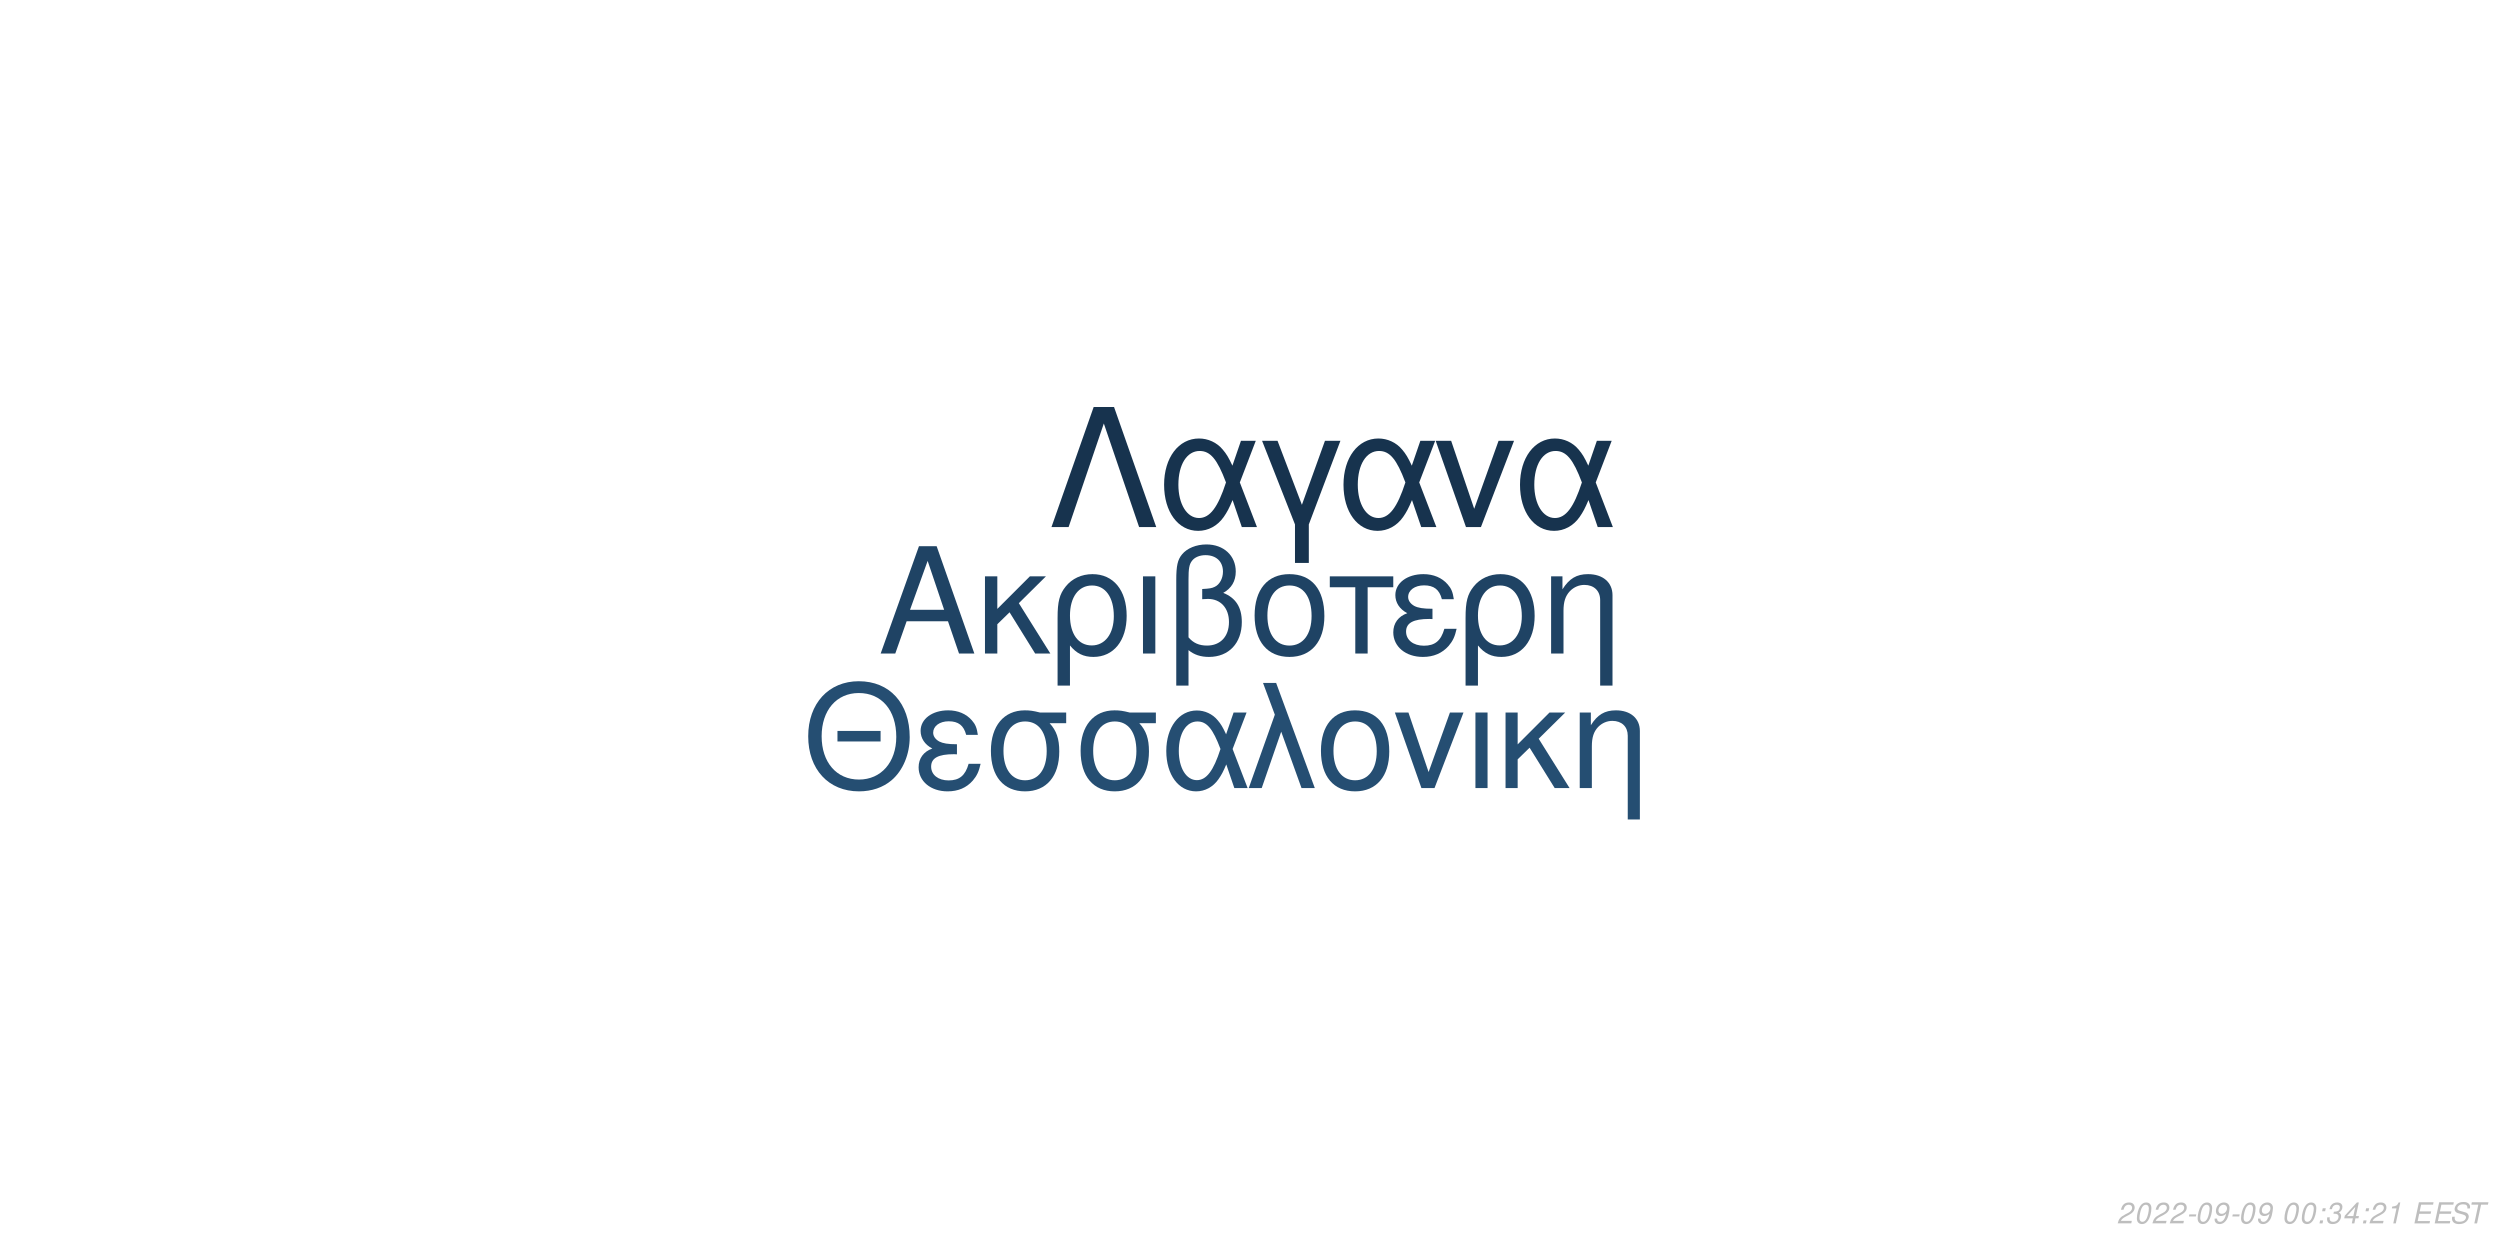
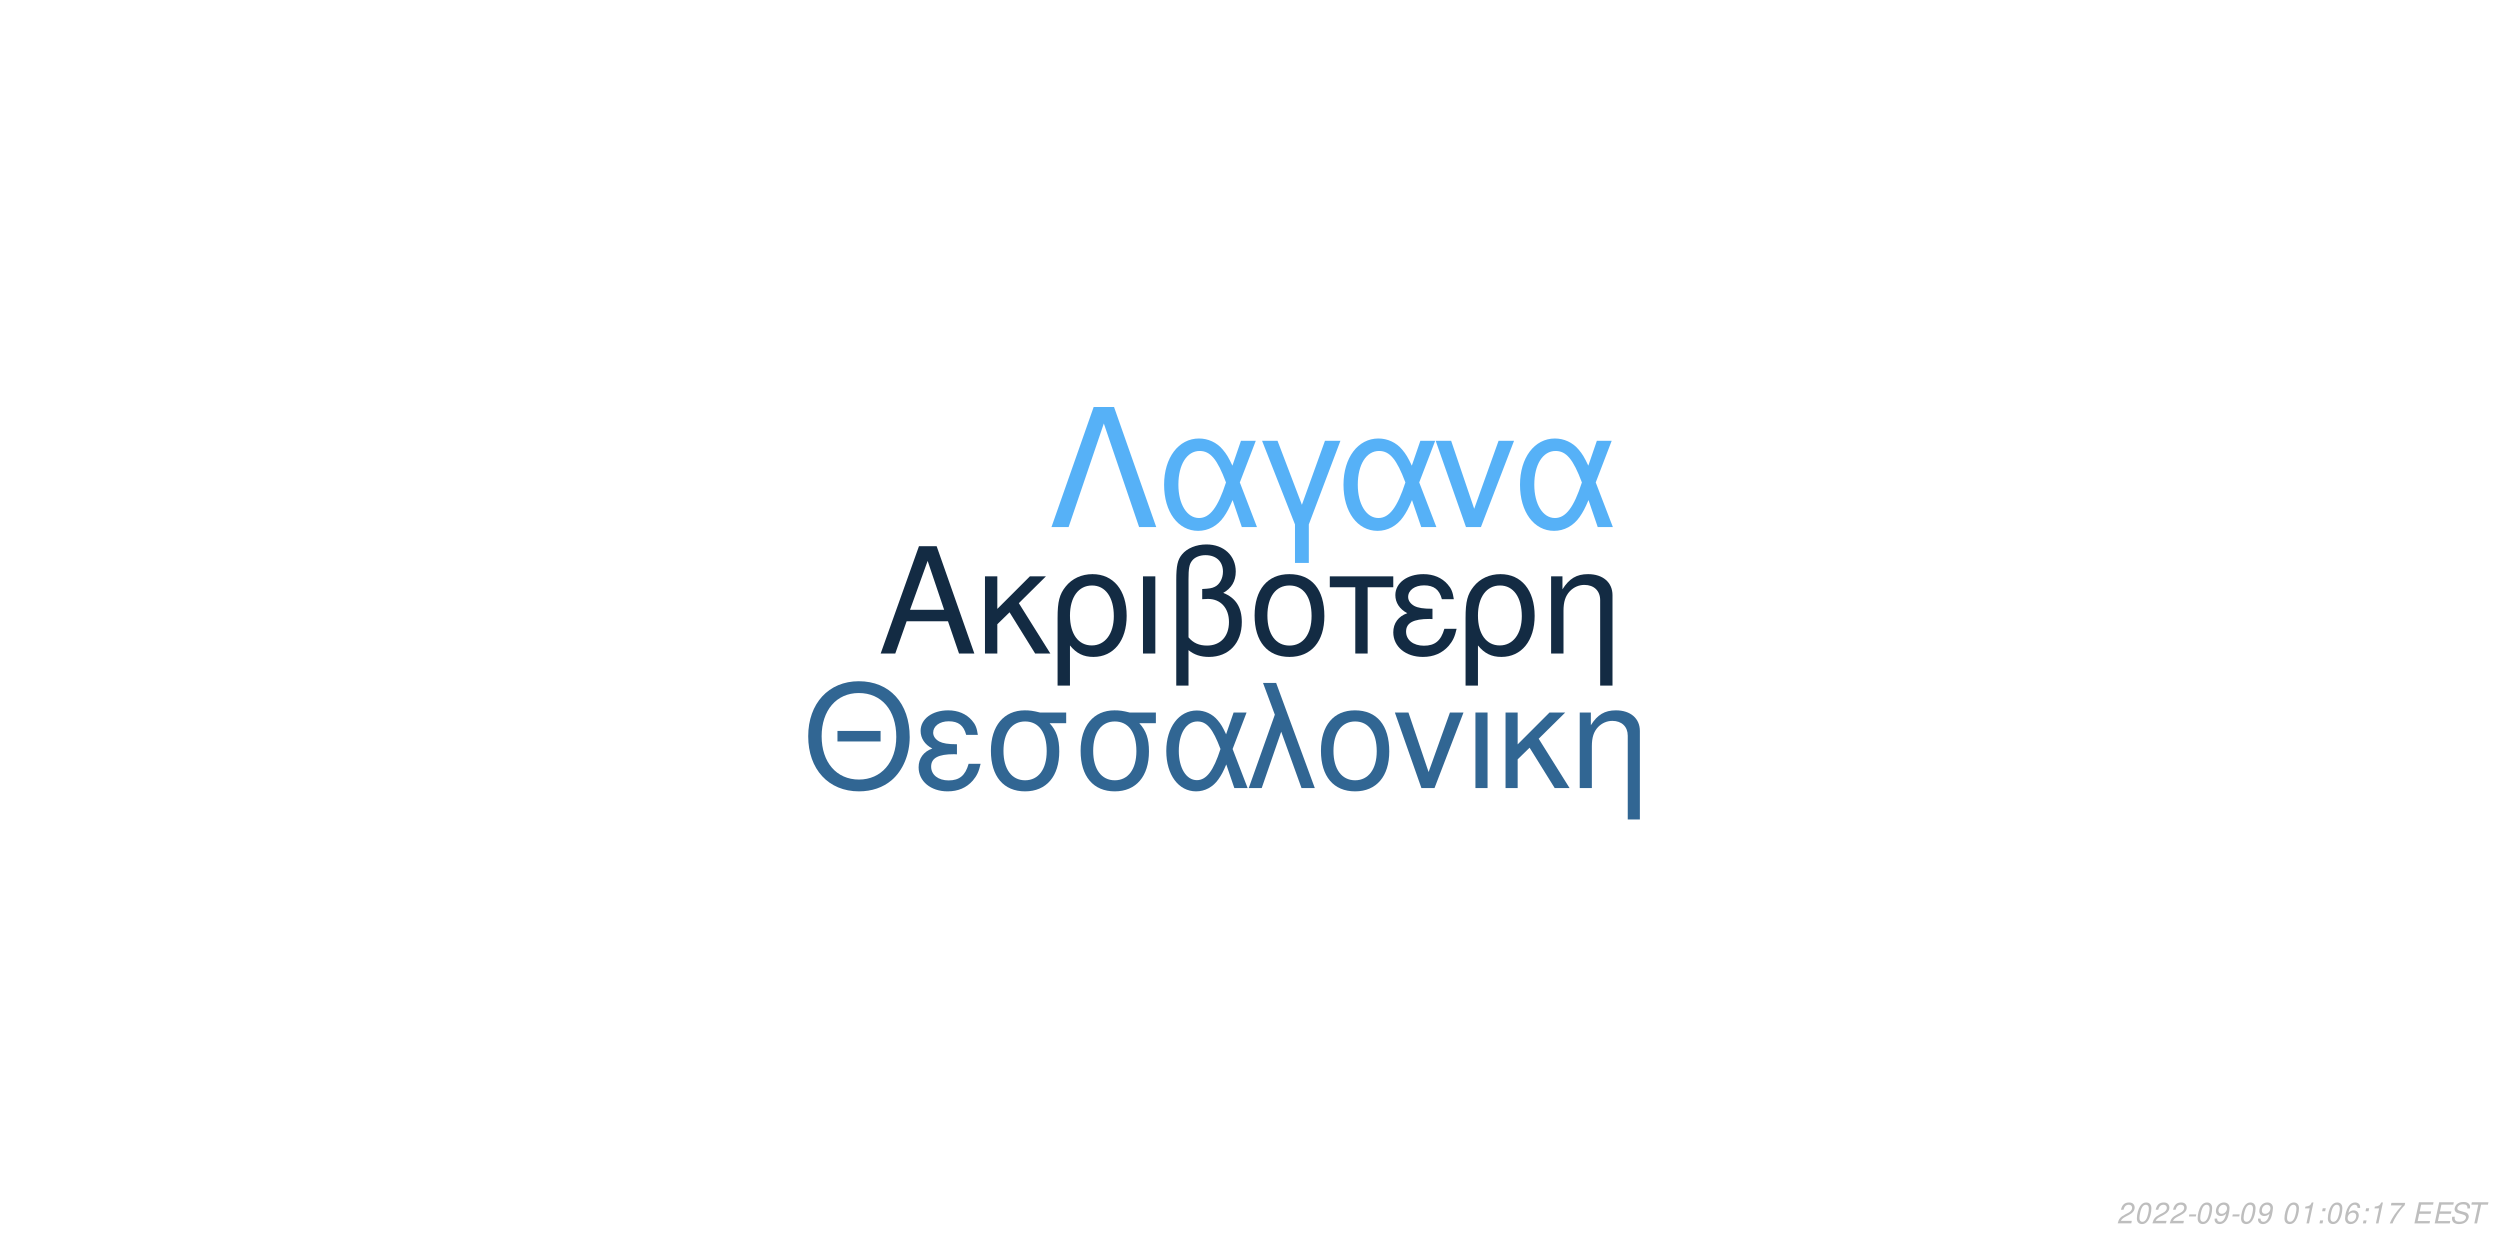
<svg xmlns="http://www.w3.org/2000/svg" xmlns:xlink="http://www.w3.org/1999/xlink" width="864pt" height="432pt" viewBox="0 0 864 432" version="1.1">
  <defs>
    <g>
      <symbol overflow="visible" id="glyph0-0">
        <path style="stroke:none;" d="" />
      </symbol>
      <symbol overflow="visible" id="glyph0-1">
        <path style="stroke:none;" d="M 24.125 -11.141 L 27.938 0 L 33.234 0 L 20.203 -37.094 L 14.094 -37.094 L 0.859 0 L 5.906 0 L 9.828 -11.141 Z M 22.797 -15.109 L 11 -15.109 L 17.094 -32.016 Z M 22.797 -15.109 " />
      </symbol>
      <symbol overflow="visible" id="glyph0-2">
        <path style="stroke:none;" d="M 7.172 -15.422 L 7.172 -26.672 L 2.906 -26.672 L 2.906 0 L 7.172 0 L 7.172 -10.125 L 11.406 -14.25 L 20.25 0 L 25.5 0 L 14.609 -17.406 L 23.969 -26.672 L 18.422 -26.672 Z M 7.172 -15.422 " />
      </symbol>
      <symbol overflow="visible" id="glyph0-3">
        <path style="stroke:none;" d="M 3 11.094 L 7.281 11.094 L 7.281 -2.797 C 9.516 -0.047 11.953 1.172 15.375 1.172 C 22.344 1.172 26.875 -4.422 26.875 -13.031 C 26.875 -21.891 22.297 -27.438 15.062 -27.438 C 11.297 -27.438 7.984 -25.906 5.797 -23.156 C 3.672 -20.516 3 -17.969 3 -12.359 Z M 14.906 -23.516 C 19.547 -23.516 22.438 -19.438 22.438 -12.922 C 22.438 -6.812 19.391 -2.797 14.812 -2.797 C 10.172 -2.797 7.281 -6.766 7.281 -13.125 C 7.281 -19.484 10.234 -23.516 14.906 -23.516 Z M 14.906 -23.516 " />
      </symbol>
      <symbol overflow="visible" id="glyph0-4">
        <path style="stroke:none;" d="M 3.516 0 L 7.781 0 L 7.781 -26.672 L 3.516 -26.672 Z M 3.516 0 " />
      </symbol>
      <symbol overflow="visible" id="glyph0-5">
        <path style="stroke:none;" d="M 4.016 11.094 L 8.25 11.094 L 8.25 -1.172 C 10.172 0.406 12.422 1.172 15.312 1.172 C 22.188 1.172 26.672 -3.609 26.672 -10.891 C 26.672 -15.984 24.578 -19.234 20.25 -20.969 C 23.109 -22.547 24.578 -25.031 24.578 -28.344 C 24.578 -33.844 20.406 -37.703 14.453 -37.703 C 10.938 -37.703 7.734 -36.391 6 -34.25 C 4.484 -32.422 4.016 -30.328 4.016 -25.391 Z M 8.25 -25.656 C 8.25 -29.359 8.5 -30.844 9.469 -32.062 C 10.375 -33.281 12.156 -34 14.094 -34 C 17.812 -34 20.156 -31.812 20.156 -28.297 C 20.156 -25.953 18.984 -23.812 17.297 -23.047 C 16.281 -22.547 15.469 -22.438 12.984 -22.297 L 12.984 -18.781 C 13.734 -18.828 14.344 -18.875 14.969 -18.875 C 19.344 -18.875 22.234 -15.719 22.234 -10.891 C 22.234 -5.906 19.281 -2.75 14.656 -2.75 C 11.953 -2.75 9.922 -3.609 8.25 -5.594 Z M 8.25 -25.656 " />
      </symbol>
      <symbol overflow="visible" id="glyph0-6">
        <path style="stroke:none;" d="M 14.094 -27.438 C 6.562 -27.438 2.094 -22.094 2.094 -13.125 C 2.094 -4.125 6.562 1.172 14.141 1.172 C 21.672 1.172 26.203 -4.172 26.203 -12.922 C 26.203 -22.188 21.828 -27.438 14.094 -27.438 Z M 14.141 -23.516 C 18.938 -23.516 21.781 -19.594 21.781 -12.984 C 21.781 -6.672 18.828 -2.75 14.141 -2.75 C 9.422 -2.75 6.516 -6.672 6.516 -13.125 C 6.516 -19.594 9.422 -23.516 14.141 -23.516 Z M 14.141 -23.516 " />
      </symbol>
      <symbol overflow="visible" id="glyph0-7">
        <path style="stroke:none;" d="M 7.891 0 L 12.156 0 L 12.156 -22.906 L 21.016 -22.906 L 21.016 -26.672 L -0.922 -26.672 L -0.922 -22.906 L 7.891 -22.906 Z M 7.891 0 " />
      </symbol>
      <symbol overflow="visible" id="glyph0-8">
        <path style="stroke:none;" d="M 14.562 -15.469 C 11.344 -15.469 9.562 -15.781 8.297 -16.438 C 6.922 -17.203 6.156 -18.328 6.156 -19.547 C 6.156 -21.891 8.453 -23.562 11.656 -23.562 C 15.062 -23.562 16.953 -22.094 17.812 -18.781 L 21.938 -18.781 C 21.578 -21.266 21.062 -22.5 19.797 -23.922 C 17.812 -26.203 14.906 -27.438 11.453 -27.438 C 5.797 -27.438 1.734 -24.375 1.734 -20.203 C 1.734 -17.609 3.156 -15.375 5.859 -13.938 C 2.797 -12.875 1.016 -10.484 1.016 -7.328 C 1.016 -2.391 5.297 1.172 11.25 1.172 C 14.969 1.172 17.906 -0.109 20.156 -2.641 C 21.578 -4.328 22.297 -5.797 22.906 -8.547 L 18.672 -8.547 C 17.5 -4.422 15.422 -2.703 11.609 -2.703 C 7.938 -2.703 5.438 -4.688 5.438 -7.578 C 5.438 -10.578 7.938 -11.953 13.484 -11.953 C 13.641 -11.953 14.094 -11.953 14.562 -11.906 Z M 14.562 -15.469 " />
      </symbol>
      <symbol overflow="visible" id="glyph0-9">
        <path style="stroke:none;" d="M 3.562 -26.672 L 3.562 0 L 7.844 0 L 7.844 -14.703 C 7.844 -17.906 8.5 -19.891 10.031 -21.531 C 11.406 -22.953 13.188 -23.719 15.062 -23.719 C 18.375 -23.719 20.516 -21.672 20.516 -18.469 L 20.516 11.094 L 24.781 11.094 L 24.781 -20.156 C 24.781 -24.578 21.469 -27.438 16.328 -27.438 C 12.359 -27.438 9.828 -25.906 7.484 -22.188 L 7.484 -26.672 Z M 3.562 -26.672 " />
      </symbol>
      <symbol overflow="visible" id="glyph1-0">
        <path style="stroke:none;" d="" />
      </symbol>
      <symbol overflow="visible" id="glyph1-1">
        <path style="stroke:none;" d="M 26.859 -19.734 L 11.953 -19.734 L 11.953 -16.094 L 26.859 -16.094 Z M 19.328 -36.922 C 8.922 -36.922 1.844 -29.25 1.844 -17.891 C 1.844 -6.484 8.875 1.141 19.391 1.141 C 23.812 1.141 27.703 -0.203 30.641 -2.688 C 34.578 -6.031 36.922 -11.656 36.922 -17.594 C 36.922 -29.297 30 -36.922 19.328 -36.922 Z M 19.328 -32.844 C 27.203 -32.844 32.281 -26.906 32.281 -17.688 C 32.281 -8.922 27.062 -2.938 19.391 -2.938 C 11.609 -2.938 6.484 -8.922 6.484 -17.891 C 6.484 -26.859 11.609 -32.844 19.328 -32.844 Z M 19.328 -32.844 " />
      </symbol>
      <symbol overflow="visible" id="glyph1-2">
        <path style="stroke:none;" d="M 14.25 -15.141 C 11.109 -15.141 9.375 -15.453 8.125 -16.094 C 6.781 -16.844 6.031 -17.938 6.031 -19.141 C 6.031 -21.422 8.266 -23.078 11.406 -23.078 C 14.75 -23.078 16.594 -21.625 17.438 -18.391 L 21.469 -18.391 C 21.125 -20.828 20.625 -22.031 19.391 -23.422 C 17.438 -25.656 14.594 -26.859 11.219 -26.859 C 5.688 -26.859 1.688 -23.875 1.688 -19.781 C 1.688 -17.234 3.094 -15.047 5.734 -13.656 C 2.734 -12.609 1 -10.266 1 -7.172 C 1 -2.344 5.188 1.141 11.016 1.141 C 14.656 1.141 17.547 -0.094 19.734 -2.594 C 21.125 -4.234 21.828 -5.688 22.422 -8.375 L 18.281 -8.375 C 17.141 -4.328 15.094 -2.641 11.359 -2.641 C 7.766 -2.641 5.328 -4.578 5.328 -7.422 C 5.328 -10.359 7.766 -11.703 13.203 -11.703 C 13.359 -11.703 13.797 -11.703 14.25 -11.656 Z M 14.25 -15.141 " />
      </symbol>
      <symbol overflow="visible" id="glyph1-3">
        <path style="stroke:none;" d="M 29 -26.109 L 19.938 -26.109 C 17.594 -26.703 16.438 -26.859 14.703 -26.859 C 7.469 -26.859 2.984 -21.469 2.984 -12.859 C 2.984 -4.031 7.375 1.141 14.797 1.141 C 22.172 1.141 26.609 -4.078 26.609 -12.656 C 26.609 -17.047 25.656 -19.828 23.266 -22.422 L 29 -22.422 Z M 14.797 -23.016 C 19.531 -23.016 22.266 -19.234 22.266 -12.75 C 22.266 -6.531 19.438 -2.688 14.797 -2.688 C 10.172 -2.688 7.328 -6.531 7.328 -12.859 C 7.328 -19.188 10.172 -23.016 14.797 -23.016 Z M 14.797 -23.016 " />
      </symbol>
      <symbol overflow="visible" id="glyph1-4">
        <path style="stroke:none;" d="M 29.344 -26.109 L 24.859 -26.109 L 22.266 -18.578 C 21.125 -21.031 20.484 -22.125 19.328 -23.469 C 17.547 -25.609 14.906 -26.812 12.156 -26.812 C 5.984 -26.812 1.594 -20.984 1.594 -12.812 C 1.594 -4.578 5.828 1.141 11.906 1.141 C 14.953 1.141 17.734 -0.344 19.625 -3.047 C 20.672 -4.531 21.281 -5.688 22.328 -8.172 L 25.109 0 L 29.703 0 L 24.516 -13.5 Z M 20.328 -13.5 C 17.891 -5.922 15.453 -2.734 12.156 -2.734 C 8.516 -2.734 5.922 -6.922 5.922 -12.812 C 5.922 -18.938 8.516 -23.016 12.359 -23.016 C 15.594 -23.016 17.688 -20.531 20.328 -13.5 Z M 20.328 -13.5 " />
      </symbol>
      <symbol overflow="visible" id="glyph1-5">
        <path style="stroke:none;" d="M 1.094 0 L 5.578 0 L 12.312 -19.484 L 19.328 0 L 23.922 0 L 10.562 -36.328 L 6.031 -36.328 L 10.109 -25.359 Z M 1.094 0 " />
      </symbol>
      <symbol overflow="visible" id="glyph1-6">
        <path style="stroke:none;" d="M 13.797 -26.859 C 6.422 -26.859 2.047 -21.625 2.047 -12.859 C 2.047 -4.031 6.422 1.141 13.859 1.141 C 21.234 1.141 25.656 -4.078 25.656 -12.656 C 25.656 -21.719 21.375 -26.859 13.797 -26.859 Z M 13.859 -23.016 C 18.531 -23.016 21.328 -19.188 21.328 -12.703 C 21.328 -6.531 18.438 -2.688 13.859 -2.688 C 9.219 -2.688 6.375 -6.531 6.375 -12.859 C 6.375 -19.188 9.219 -23.016 13.859 -23.016 Z M 13.859 -23.016 " />
      </symbol>
      <symbol overflow="visible" id="glyph1-7">
        <path style="stroke:none;" d="M 14.297 0 L 24.312 -26.109 L 19.625 -26.109 L 12.25 -5.531 L 5.281 -26.109 L 0.594 -26.109 L 9.766 0 Z M 14.297 0 " />
      </symbol>
      <symbol overflow="visible" id="glyph1-8">
        <path style="stroke:none;" d="M 3.438 0 L 7.625 0 L 7.625 -26.109 L 3.438 -26.109 Z M 3.438 0 " />
      </symbol>
      <symbol overflow="visible" id="glyph1-9">
        <path style="stroke:none;" d="M 7.031 -15.094 L 7.031 -26.109 L 2.844 -26.109 L 2.844 0 L 7.031 0 L 7.031 -9.922 L 11.156 -13.953 L 19.828 0 L 24.969 0 L 14.297 -17.047 L 23.469 -26.109 L 18.031 -26.109 Z M 7.031 -15.094 " />
      </symbol>
      <symbol overflow="visible" id="glyph1-10">
        <path style="stroke:none;" d="M 3.484 -26.109 L 3.484 0 L 7.672 0 L 7.672 -14.406 C 7.672 -17.547 8.328 -19.484 9.812 -21.078 C 11.156 -22.469 12.906 -23.219 14.75 -23.219 C 17.984 -23.219 20.078 -21.234 20.078 -18.094 L 20.078 10.859 L 24.266 10.859 L 24.266 -19.734 C 24.266 -24.062 21.031 -26.859 16 -26.859 C 12.109 -26.859 9.609 -25.359 7.328 -21.719 L 7.328 -26.109 Z M 3.484 -26.109 " />
      </symbol>
      <symbol overflow="visible" id="glyph2-0">
        <path style="stroke:none;" d="" />
      </symbol>
      <symbol overflow="visible" id="glyph2-1">
        <path style="stroke:none;" d="M 22.531 -41.484 L 15.484 -41.484 L 0.906 0 L 6.828 0 L 19 -35.797 L 31.188 0 L 37.109 0 Z M 22.531 -41.484 " />
      </symbol>
      <symbol overflow="visible" id="glyph2-2">
        <path style="stroke:none;" d="M 33.516 -29.812 L 28.391 -29.812 L 25.438 -21.219 C 24.125 -24.016 23.391 -25.266 22.078 -26.797 C 20.031 -29.25 17.016 -30.609 13.891 -30.609 C 6.828 -30.609 1.828 -23.953 1.828 -14.625 C 1.828 -5.234 6.656 1.312 13.594 1.312 C 17.078 1.312 20.266 -0.391 22.422 -3.469 C 23.609 -5.172 24.297 -6.484 25.5 -9.328 L 28.688 0 L 33.922 0 L 28 -15.422 Z M 23.219 -15.422 C 20.422 -6.766 17.641 -3.125 13.891 -3.125 C 9.734 -3.125 6.766 -7.906 6.766 -14.625 C 6.766 -21.625 9.734 -26.297 14.109 -26.297 C 17.812 -26.297 20.203 -23.453 23.219 -15.422 Z M 23.219 -15.422 " />
      </symbol>
      <symbol overflow="visible" id="glyph2-3">
        <path style="stroke:none;" d="M 12.062 12.406 L 16.844 12.406 L 16.844 -0.906 L 27.766 -29.812 L 22.422 -29.812 L 14.453 -7.688 L 6.031 -29.812 L 0.688 -29.812 L 12.062 -0.906 Z M 12.062 12.406 " />
      </symbol>
      <symbol overflow="visible" id="glyph2-4">
        <path style="stroke:none;" d="M 16.328 0 L 27.766 -29.812 L 22.422 -29.812 L 14 -6.312 L 6.031 -29.812 L 0.688 -29.812 L 11.156 0 Z M 16.328 0 " />
      </symbol>
      <symbol overflow="visible" id="glyph3-0">
        <path style="stroke:none;" d="" />
      </symbol>
      <symbol overflow="visible" id="glyph3-1">
        <path style="stroke:none;" d="M 5.234 -0.875 L 1.469 -0.875 C 1.641 -1.375 2.203 -1.891 3.109 -2.344 L 4.234 -2.938 C 5.562 -3.625 6.219 -4.469 6.219 -5.484 C 6.219 -5.938 6.062 -6.359 5.797 -6.656 C 5.469 -7.047 4.984 -7.234 4.312 -7.234 C 2.766 -7.234 1.891 -6.453 1.484 -4.734 L 2.375 -4.734 C 2.484 -5.188 2.609 -5.484 2.797 -5.75 C 3.094 -6.203 3.609 -6.453 4.188 -6.453 C 4.891 -6.453 5.344 -6.031 5.344 -5.375 C 5.344 -4.703 4.859 -4.094 4.016 -3.656 L 2.984 -3.125 C 1.234 -2.188 0.797 -1.656 0.344 -0.016 L 5.047 -0.016 Z M 5.234 -0.875 " />
      </symbol>
      <symbol overflow="visible" id="glyph3-2">
        <path style="stroke:none;" d="M 4.203 -7.234 C 3.375 -7.234 2.688 -6.812 2.125 -5.984 C 1.484 -5.047 0.984 -3.188 0.984 -1.734 C 0.984 -1.109 1.172 -0.562 1.484 -0.266 C 1.797 0.047 2.281 0.234 2.766 0.234 C 3.625 0.234 4.281 -0.156 4.859 -1.016 C 5.516 -1.953 6 -3.797 6 -5.266 C 6 -6.5 5.328 -7.234 4.203 -7.234 Z M 4.094 -6.453 C 4.734 -6.453 5.125 -5.984 5.125 -5.156 C 5.125 -4.203 4.781 -2.625 4.406 -1.812 C 3.984 -0.938 3.516 -0.547 2.875 -0.547 C 2.25 -0.547 1.875 -1.031 1.875 -1.828 C 1.875 -2.797 2.203 -4.344 2.594 -5.203 C 2.984 -6.047 3.453 -6.453 4.094 -6.453 Z M 4.094 -6.453 " />
      </symbol>
      <symbol overflow="visible" id="glyph3-3">
        <path style="stroke:none;" d="M 3.516 -3.125 L 1.125 -3.125 L 0.969 -2.406 L 3.359 -2.406 Z M 3.516 -3.125 " />
      </symbol>
      <symbol overflow="visible" id="glyph3-4">
        <path style="stroke:none;" d="M 0.844 -1.656 C 0.844 -1.547 0.844 -1.438 0.844 -1.375 C 0.844 -0.406 1.531 0.234 2.578 0.234 C 3.203 0.234 3.766 0.016 4.297 -0.438 C 4.938 -1 5.312 -1.656 5.594 -2.719 C 5.844 -3.672 6.016 -4.766 6.016 -5.375 C 6.016 -5.844 5.844 -6.328 5.547 -6.656 C 5.203 -7.031 4.703 -7.234 4.062 -7.234 C 2.516 -7.234 1.297 -5.938 1.297 -4.266 C 1.297 -3.203 1.984 -2.547 3.047 -2.547 C 3.484 -2.547 3.953 -2.672 4.281 -2.891 C 4.406 -2.984 4.547 -3.078 4.828 -3.344 C 4.438 -1.484 3.703 -0.547 2.703 -0.547 C 2.109 -0.547 1.719 -0.938 1.719 -1.547 L 1.719 -1.656 Z M 3.953 -6.453 C 4.625 -6.453 5.141 -5.953 5.141 -5.281 C 5.141 -4.188 4.312 -3.312 3.297 -3.312 C 2.594 -3.312 2.172 -3.734 2.172 -4.453 C 2.172 -5.562 2.984 -6.453 3.953 -6.453 Z M 3.953 -6.453 " />
      </symbol>
      <symbol overflow="visible" id="glyph3-5">
        <path style="stroke:none;" d="" />
      </symbol>
      <symbol overflow="visible" id="glyph3-6">
+         <path style="stroke:none;" d="M 3.703 -5.188 L 2.594 0 L 3.469 0 L 5.016 -7.234 L 4.438 -7.234 C 3.906 -6.156 3.688 -6.016 2.234 -5.812 L 2.109 -5.188 Z M 3.703 -5.188 " />
+       </symbol>
+       <symbol overflow="visible" id="glyph3-7">
        <path style="stroke:none;" d="M 2.359 -1.031 L 1.312 -1.031 L 1.094 0 L 2.141 0 Z M 3.266 -5.234 L 2.219 -5.234 L 2 -4.203 L 3.047 -4.203 Z M 3.266 -5.234 " />
      </symbol>
-       <symbol overflow="visible" id="glyph3-7">
-         <path style="stroke:none;" d="M 2.922 -3.312 C 3.125 -3.344 3.234 -3.344 3.375 -3.344 C 4.203 -3.344 4.688 -3 4.688 -2.406 C 4.688 -1.312 3.906 -0.547 2.781 -0.547 C 2.047 -0.547 1.594 -0.938 1.594 -1.562 C 1.594 -1.719 1.609 -1.844 1.656 -2.094 L 0.766 -2.094 C 0.734 -1.797 0.719 -1.641 0.719 -1.469 C 0.719 -0.375 1.406 0.234 2.641 0.234 C 3.547 0.234 4.297 -0.078 4.812 -0.656 C 5.266 -1.156 5.562 -1.875 5.562 -2.547 C 5.562 -3.125 5.344 -3.453 4.797 -3.734 C 5.641 -4.234 6.016 -4.844 6.016 -5.734 C 6.016 -6.656 5.312 -7.234 4.203 -7.234 C 3.375 -7.234 2.672 -6.938 2.188 -6.375 C 1.891 -6.031 1.703 -5.641 1.516 -4.906 L 2.391 -4.906 C 2.5 -5.359 2.594 -5.594 2.734 -5.812 C 3.047 -6.234 3.516 -6.453 4.078 -6.453 C 4.734 -6.453 5.141 -6.125 5.141 -5.578 C 5.141 -5.188 5.016 -4.797 4.797 -4.547 C 4.516 -4.234 4 -4.062 3.266 -4.062 L 3.078 -4.062 Z M 2.922 -3.312 " />
-       </symbol>
      <symbol overflow="visible" id="glyph3-8">
-         <path style="stroke:none;" d="M 3.625 -1.75 L 3.266 0 L 4.141 0 L 4.516 -1.75 L 5.562 -1.75 L 5.734 -2.531 L 4.688 -2.531 L 5.688 -7.234 L 5.016 -7.234 L 0.844 -2.672 L 0.641 -1.75 Z M 3.797 -2.531 L 1.594 -2.531 L 4.469 -5.703 Z M 3.797 -2.531 " />
+         <path style="stroke:none;" d="M 6.125 -5.344 L 6.141 -5.625 C 6.141 -6.609 5.453 -7.234 4.391 -7.234 C 3.438 -7.234 2.641 -6.719 2.016 -5.703 C 1.422 -4.781 0.938 -2.953 0.938 -1.688 C 0.938 -0.516 1.688 0.234 2.859 0.234 C 3.703 0.234 4.438 -0.156 5 -0.875 C 5.406 -1.422 5.672 -2.156 5.672 -2.766 C 5.672 -3.812 4.969 -4.5 3.906 -4.5 C 3.234 -4.5 2.672 -4.234 2.094 -3.625 C 2.406 -5.375 3.234 -6.453 4.25 -6.453 C 4.703 -6.453 5.062 -6.234 5.172 -5.844 C 5.203 -5.719 5.234 -5.578 5.25 -5.344 Z M 3.656 -3.734 C 4.344 -3.734 4.797 -3.281 4.797 -2.625 C 4.797 -1.469 3.984 -0.547 2.984 -0.547 C 2.297 -0.547 1.812 -1.047 1.812 -1.766 C 1.812 -2.859 2.625 -3.734 3.656 -3.734 Z M 3.656 -3.734 " />
      </symbol>
      <symbol overflow="visible" id="glyph3-9">
-         <path style="stroke:none;" d="M 3.703 -5.188 L 2.594 0 L 3.469 0 L 5.016 -7.234 L 4.438 -7.234 C 3.906 -6.156 3.688 -6.016 2.234 -5.812 L 2.109 -5.188 Z M 3.703 -5.188 " />
+         <path style="stroke:none;" d="M 6.703 -7.094 L 1.953 -7.094 L 1.766 -6.219 L 5.594 -6.219 C 3.344 -3.688 2.266 -2.109 1.375 0 L 2.344 0 C 3.031 -1.906 4.828 -4.594 6.547 -6.281 Z M 6.703 -7.094 " />
      </symbol>
      <symbol overflow="visible" id="glyph3-10">
        <path style="stroke:none;" d="M 2.547 -3.312 L 6.5 -3.312 L 6.688 -4.141 L 2.719 -4.141 L 3.219 -6.469 L 7.344 -6.469 L 7.516 -7.297 L 2.453 -7.297 L 0.906 0 L 6.125 0 L 6.297 -0.812 L 2.016 -0.812 Z M 2.547 -3.312 " />
      </symbol>
      <symbol overflow="visible" id="glyph3-11">
        <path style="stroke:none;" d="M 7.062 -5.156 C 7.125 -5.438 7.141 -5.562 7.141 -5.703 C 7.141 -6.156 6.938 -6.594 6.594 -6.891 C 6.188 -7.25 5.656 -7.406 4.875 -7.406 C 3.844 -7.406 3.047 -7.125 2.5 -6.562 C 2.094 -6.141 1.781 -5.438 1.781 -4.922 C 1.781 -4.297 2.219 -3.766 2.891 -3.562 L 4.594 -3.094 C 5.406 -2.859 5.734 -2.578 5.734 -2.094 C 5.734 -1.781 5.547 -1.406 5.266 -1.141 C 4.844 -0.766 4.266 -0.578 3.453 -0.578 C 2.328 -0.578 1.812 -0.984 1.812 -1.906 C 1.812 -2.047 1.812 -2.125 1.844 -2.312 L 0.984 -2.312 C 0.906 -2.062 0.891 -1.906 0.891 -1.688 C 0.891 -0.484 1.797 0.234 3.297 0.234 C 4.359 0.234 5.234 -0.062 5.812 -0.609 C 6.344 -1.078 6.688 -1.797 6.688 -2.375 C 6.688 -2.641 6.609 -2.906 6.453 -3.156 C 6.234 -3.5 5.938 -3.703 5.469 -3.828 L 3.75 -4.312 C 2.984 -4.547 2.734 -4.734 2.734 -5.188 C 2.734 -5.547 2.875 -5.844 3.188 -6.109 C 3.547 -6.438 4.031 -6.594 4.703 -6.594 C 5.266 -6.594 5.688 -6.484 5.906 -6.297 C 6.094 -6.125 6.219 -5.797 6.219 -5.516 C 6.219 -5.422 6.203 -5.344 6.188 -5.156 Z M 7.062 -5.156 " />
      </symbol>
      <symbol overflow="visible" id="glyph3-12">
        <path style="stroke:none;" d="M 4.938 -6.469 L 7.312 -6.469 L 7.484 -7.297 L 1.75 -7.297 L 1.578 -6.469 L 3.984 -6.469 L 2.609 0 L 3.547 0 Z M 4.938 -6.469 " />
      </symbol>
    </g>
  </defs>
  <g id="surface1">
    <rect x="0" y="0" width="864" height="432" style="fill:rgb(100%,100%,100%);fill-opacity:1;stroke:none;" />
-     <g style="fill:rgb(12.157%,26.275%,39.216%);fill-opacity:1;">
+     <g style="fill:rgb(7.451%,16.863%,26.275%);fill-opacity:1;">
      <use xlink:href="#glyph0-1" x="303.5" y="225.861" />
      <use xlink:href="#glyph0-2" x="337.5" y="225.861" />
      <use xlink:href="#glyph0-3" x="362.5" y="225.861" />
      <use xlink:href="#glyph0-4" x="391.5" y="225.861" />
      <use xlink:href="#glyph0-5" x="402.5" y="225.861" />
      <use xlink:href="#glyph0-6" x="431.5" y="225.861" />
      <use xlink:href="#glyph0-7" x="460.5" y="225.861" />
      <use xlink:href="#glyph0-8" x="480.5" y="225.861" />
      <use xlink:href="#glyph0-3" x="503.5" y="225.861" />
      <use xlink:href="#glyph0-9" x="532.5" y="225.861" />
    </g>
-     <g style="fill:rgb(14.51%,30.588%,44.706%);fill-opacity:1;">
+     <g style="fill:rgb(19.216%,40%,57.647%);fill-opacity:1;">
      <use xlink:href="#glyph1-1" x="277.473" y="272.354" />
      <use xlink:href="#glyph1-2" x="316.473" y="272.354" />
      <use xlink:href="#glyph1-3" x="339.473" y="272.354" />
      <use xlink:href="#glyph1-3" x="370.473" y="272.354" />
      <use xlink:href="#glyph1-4" x="401.473" y="272.354" />
      <use xlink:href="#glyph1-5" x="430.473" y="272.354" />
      <use xlink:href="#glyph1-6" x="454.473" y="272.354" />
      <use xlink:href="#glyph1-7" x="481.473" y="272.354" />
      <use xlink:href="#glyph1-8" x="506.473" y="272.354" />
      <use xlink:href="#glyph1-9" x="517.473" y="272.354" />
      <use xlink:href="#glyph1-10" x="542.473" y="272.354" />
    </g>
-     <g style="fill:rgb(9.02%,20%,30.588%);fill-opacity:1;">
+     <g style="fill:rgb(33.725%,69.412%,96.863%);fill-opacity:1;">
      <use xlink:href="#glyph2-1" x="362.484" y="182.152" />
      <use xlink:href="#glyph2-2" x="400.484" y="182.152" />
      <use xlink:href="#glyph2-3" x="435.484" y="182.152" />
      <use xlink:href="#glyph2-2" x="462.484" y="182.152" />
      <use xlink:href="#glyph2-4" x="495.484" y="182.152" />
      <use xlink:href="#glyph2-2" x="523.484" y="182.152" />
    </g>
    <g style="fill:rgb(74.51%,74.51%,74.51%);fill-opacity:1;">
      <use xlink:href="#glyph3-1" x="731.52" y="422.81" />
      <use xlink:href="#glyph3-2" x="737.52" y="422.81" />
      <use xlink:href="#glyph3-1" x="743.52" y="422.81" />
      <use xlink:href="#glyph3-1" x="749.52" y="422.81" />
      <use xlink:href="#glyph3-3" x="755.52" y="422.81" />
      <use xlink:href="#glyph3-2" x="758.52" y="422.81" />
      <use xlink:href="#glyph3-4" x="764.52" y="422.81" />
      <use xlink:href="#glyph3-3" x="770.52" y="422.81" />
      <use xlink:href="#glyph3-2" x="773.52" y="422.81" />
      <use xlink:href="#glyph3-4" x="779.52" y="422.81" />
      <use xlink:href="#glyph3-5" x="785.52" y="422.81" />
      <use xlink:href="#glyph3-2" x="788.52" y="422.81" />
-       <use xlink:href="#glyph3-2" x="794.52" y="422.81" />
-       <use xlink:href="#glyph3-6" x="800.52" y="422.81" />
-       <use xlink:href="#glyph3-7" x="803.52" y="422.81" />
+       <use xlink:href="#glyph3-6" x="794.52" y="422.81" />
+       <use xlink:href="#glyph3-7" x="800.52" y="422.81" />
+       <use xlink:href="#glyph3-2" x="803.52" y="422.81" />
      <use xlink:href="#glyph3-8" x="809.52" y="422.81" />
-       <use xlink:href="#glyph3-6" x="815.52" y="422.81" />
-       <use xlink:href="#glyph3-1" x="818.52" y="422.81" />
+       <use xlink:href="#glyph3-7" x="815.52" y="422.81" />
+       <use xlink:href="#glyph3-6" x="818.52" y="422.81" />
      <use xlink:href="#glyph3-9" x="824.52" y="422.81" />
      <use xlink:href="#glyph3-5" x="830.52" y="422.81" />
      <use xlink:href="#glyph3-10" x="833.52" y="422.81" />
      <use xlink:href="#glyph3-10" x="840.52" y="422.81" />
      <use xlink:href="#glyph3-11" x="846.52" y="422.81" />
      <use xlink:href="#glyph3-12" x="852.52" y="422.81" />
    </g>
  </g>
</svg>
